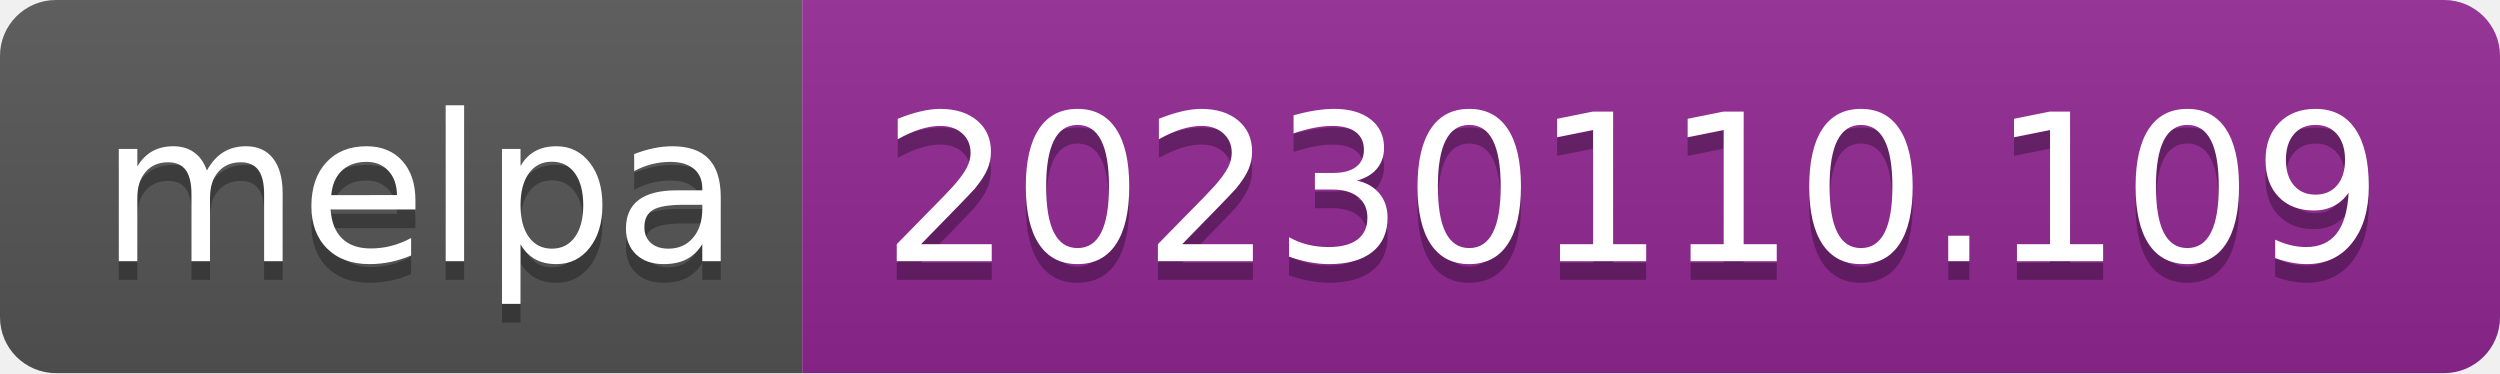
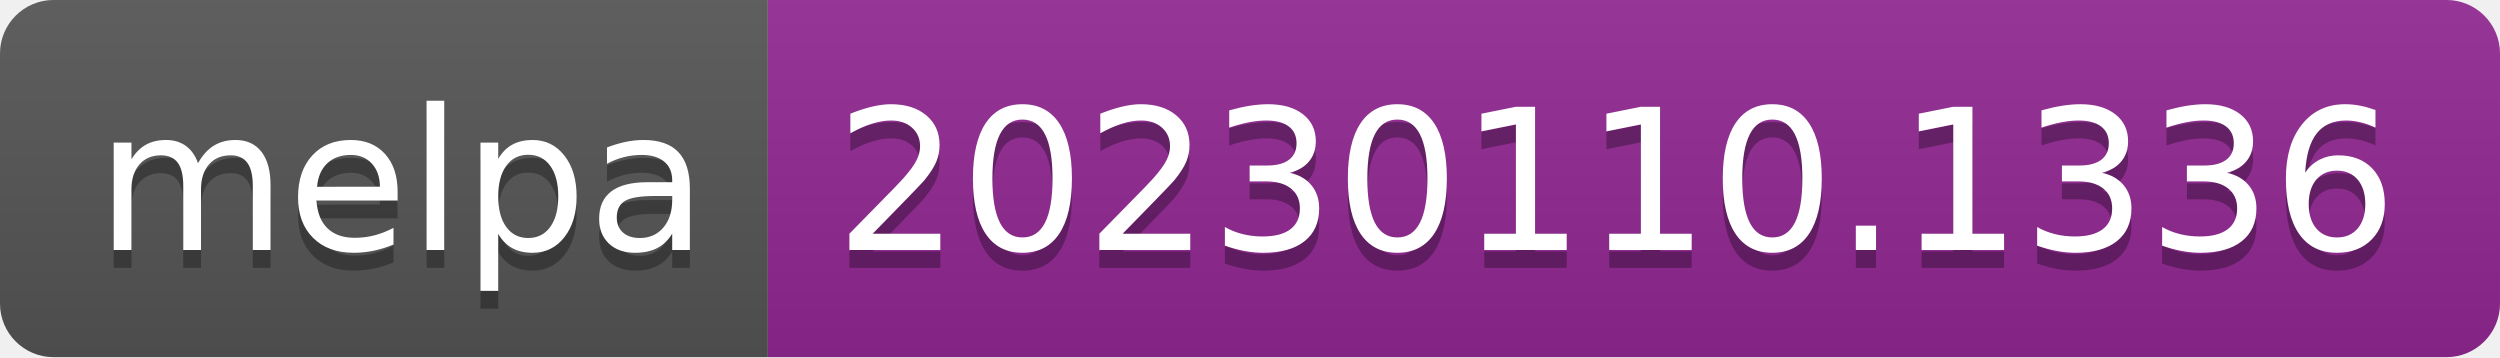
- <svg xmlns="http://www.w3.org/2000/svg" width="134" height="20" role="img" aria-label="melpa: 20230110.109">
+ <svg xmlns="http://www.w3.org/2000/svg" width="140" height="20" role="img" aria-label="melpa: 20230110.1336">
  <linearGradient id="s" x2="0" y2="100%">
    <stop offset="0" stop-color="#bbb" stop-opacity=".1" />
    <stop offset="1" stop-opacity=".1" />
  </linearGradient>
  <clipPath id="r">
-     <rect width="134" height="20" rx="3" fill="#fff" />
+     <rect width="140" height="20" rx="3" fill="#fff" />
  </clipPath>
  <g clip-path="url(#r)">
    <rect width="43" height="20" fill="#555" />
-     <rect x="43" width="91" height="20" fill="#922793" />
-     <rect width="134" height="20" fill="url(#s)" />
+     <rect x="43" width="97" height="20" fill="#922793" />
+     <rect width="140" height="20" fill="url(#s)" />
  </g>
  <g fill="#fff" text-anchor="middle" font-family="Verdana,Geneva,DejaVu Sans,sans-serif" text-rendering="geometricPrecision" font-size="110">
    <text aria-hidden="true" x="225" y="150" fill="#010101" fill-opacity=".3" transform="scale(.1)" textLength="330">melpa</text>
    <text x="225" y="140" transform="scale(.1)" fill="#fff" textLength="330">melpa</text>
-     <text aria-hidden="true" x="875" y="150" fill="#010101" fill-opacity=".3" transform="scale(.1)" textLength="810">20230110.109</text>
-     <text x="875" y="140" transform="scale(.1)" fill="#fff" textLength="810">20230110.109</text>
+     <text aria-hidden="true" x="905" y="150" fill="#010101" fill-opacity=".3" transform="scale(.1)" textLength="870">20230110.1336</text>
+     <text x="905" y="140" transform="scale(.1)" fill="#fff" textLength="870">20230110.1336</text>
  </g>
</svg>
